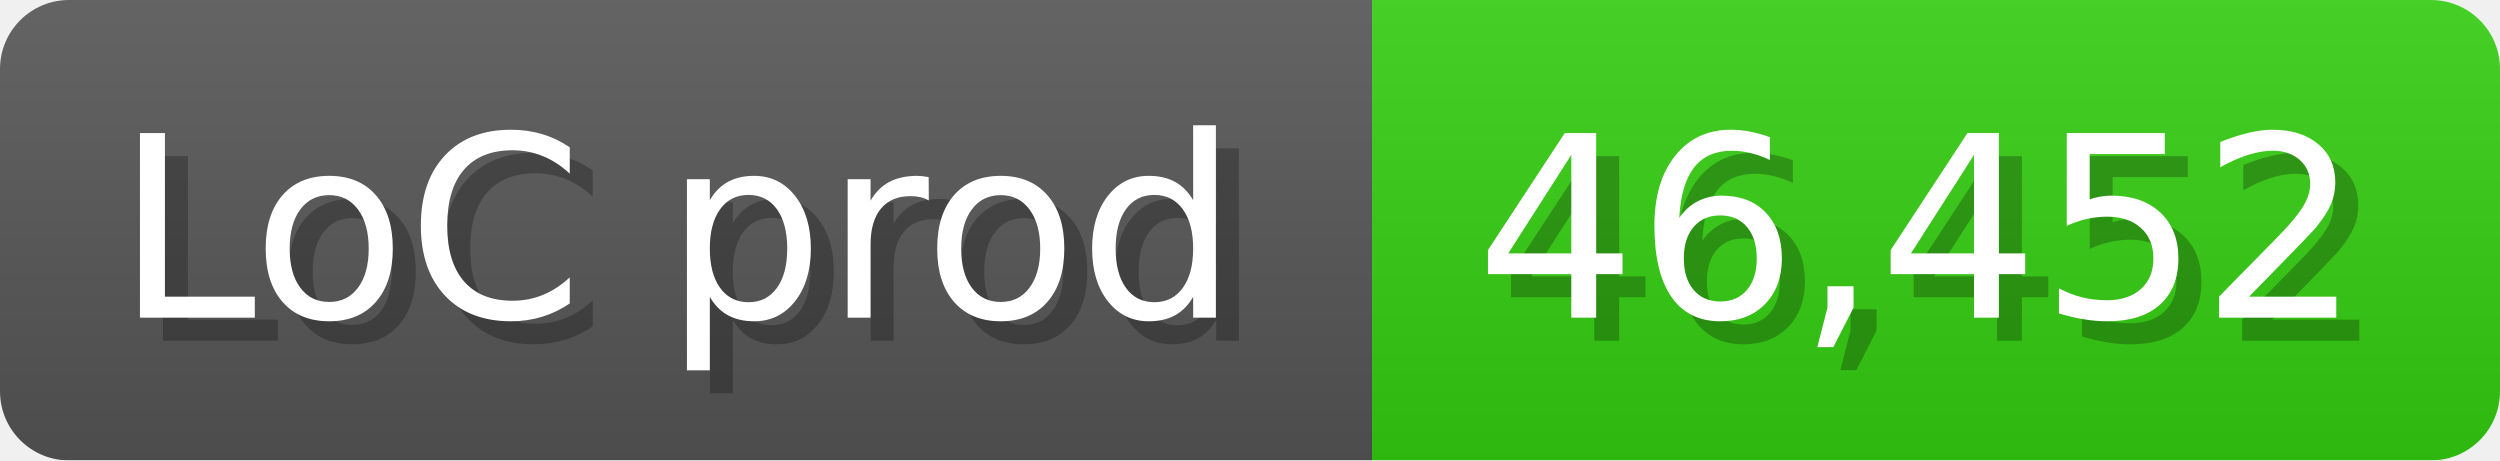
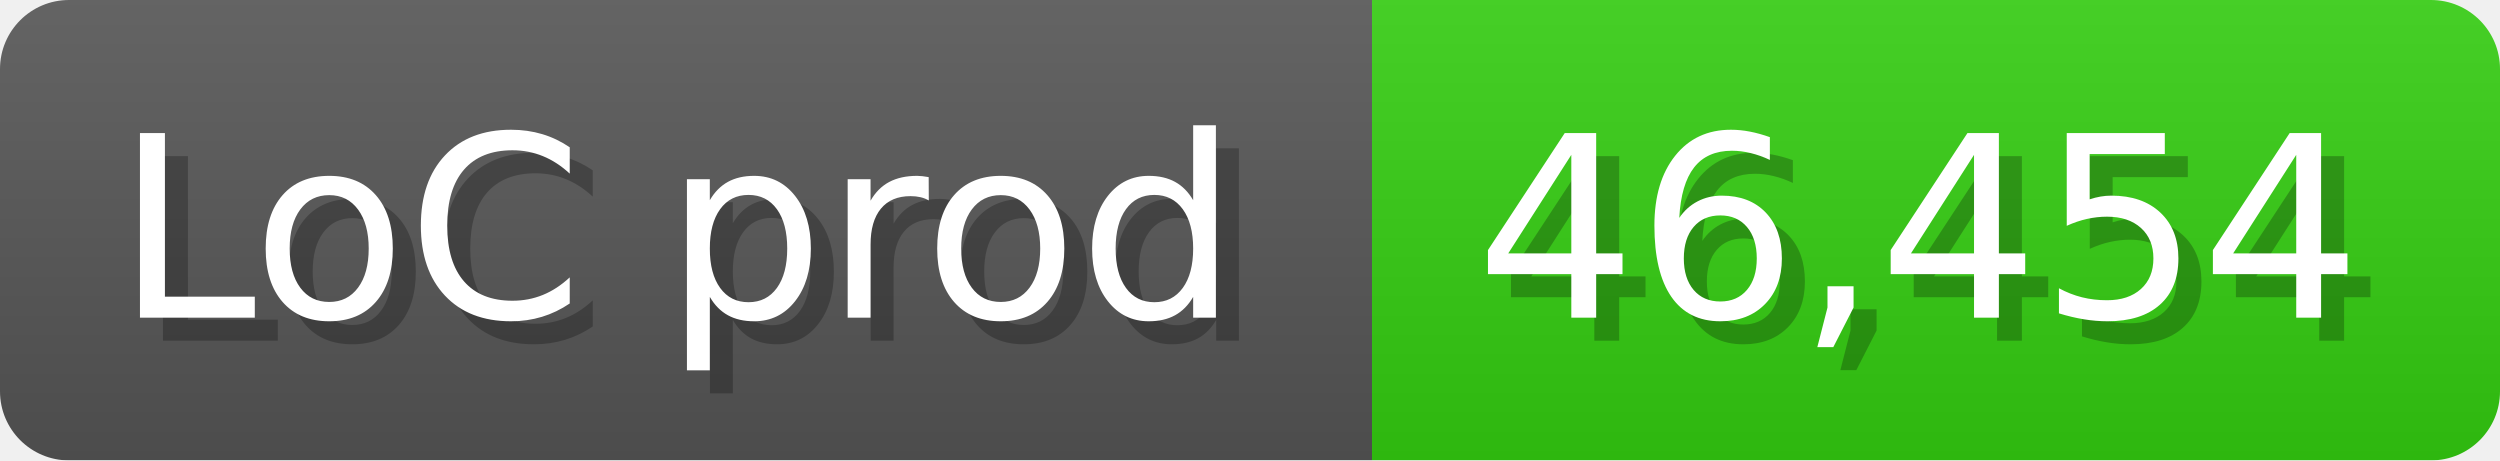
<svg xmlns="http://www.w3.org/2000/svg" width="108.6" height="20" viewBox="0 0 1086 200">
  <linearGradient id="a" x2="0" y2="100%">
    <stop offset="0" stop-opacity=".1" stop-color="#EEE" />
    <stop offset="1" stop-opacity=".1" />
  </linearGradient>
  <mask id="m">
    <rect width="1086" height="200" rx="30" fill="#FFF" />
  </mask>
  <g mask="url(#m)">
    <rect width="596" height="200" fill="#555" />
    <rect width="490" height="200" fill="#3C1" x="596" />
    <rect width="1086" height="200" fill="url(#a)" />
  </g>
  <g fill="#fff" text-anchor="start" font-family="Verdana,DejaVu Sans,sans-serif" font-size="110">
    <text x="60" y="148" textLength="496" fill="#000" opacity="0.25">LoC prod</text>
    <text x="50" y="138" textLength="496">LoC prod</text>
-     <text x="651" y="148" textLength="390" fill="#000" opacity="0.25">46,452</text>
-     <text x="641" y="138" textLength="390">46,452</text>
+     <text x="651" y="148" textLength="390" fill="#000" opacity="0.25">46,454</text>
+     <text x="641" y="138" textLength="390">46,454</text>
  </g>
</svg>
